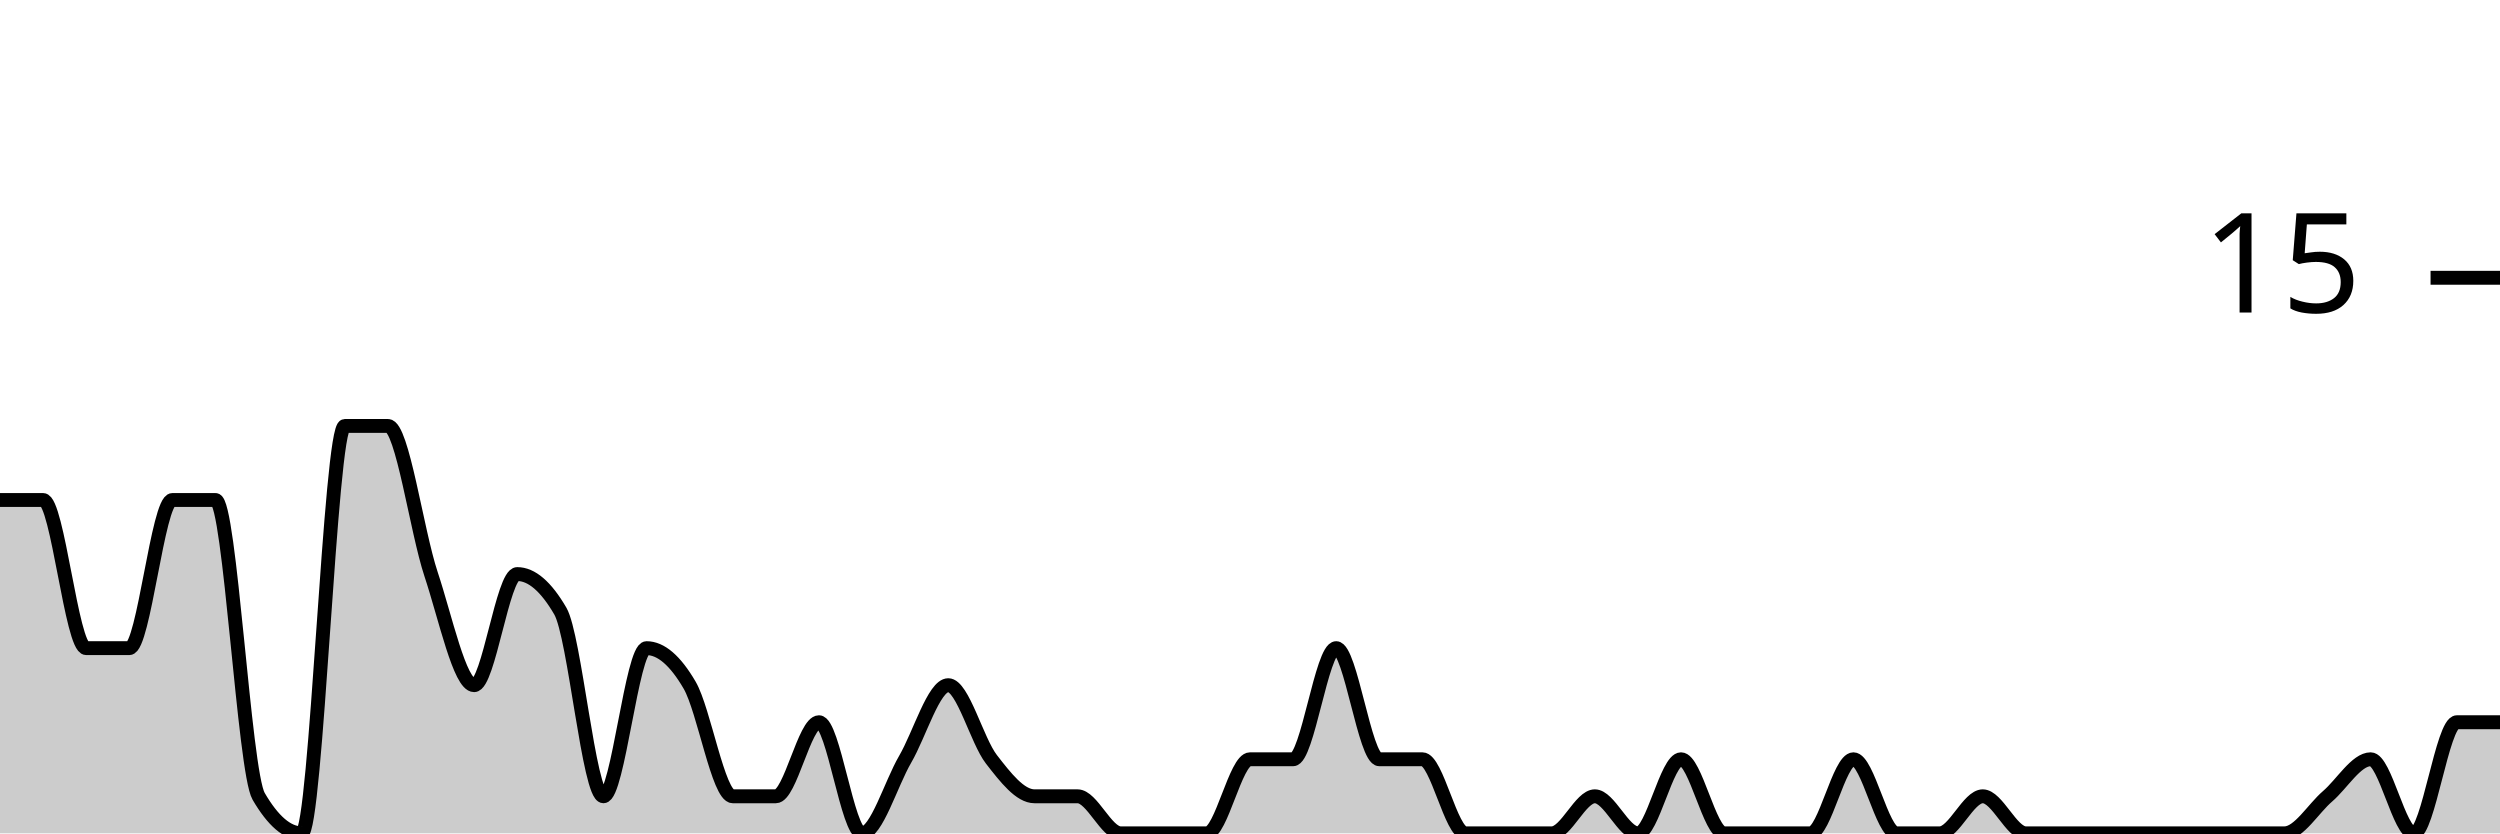
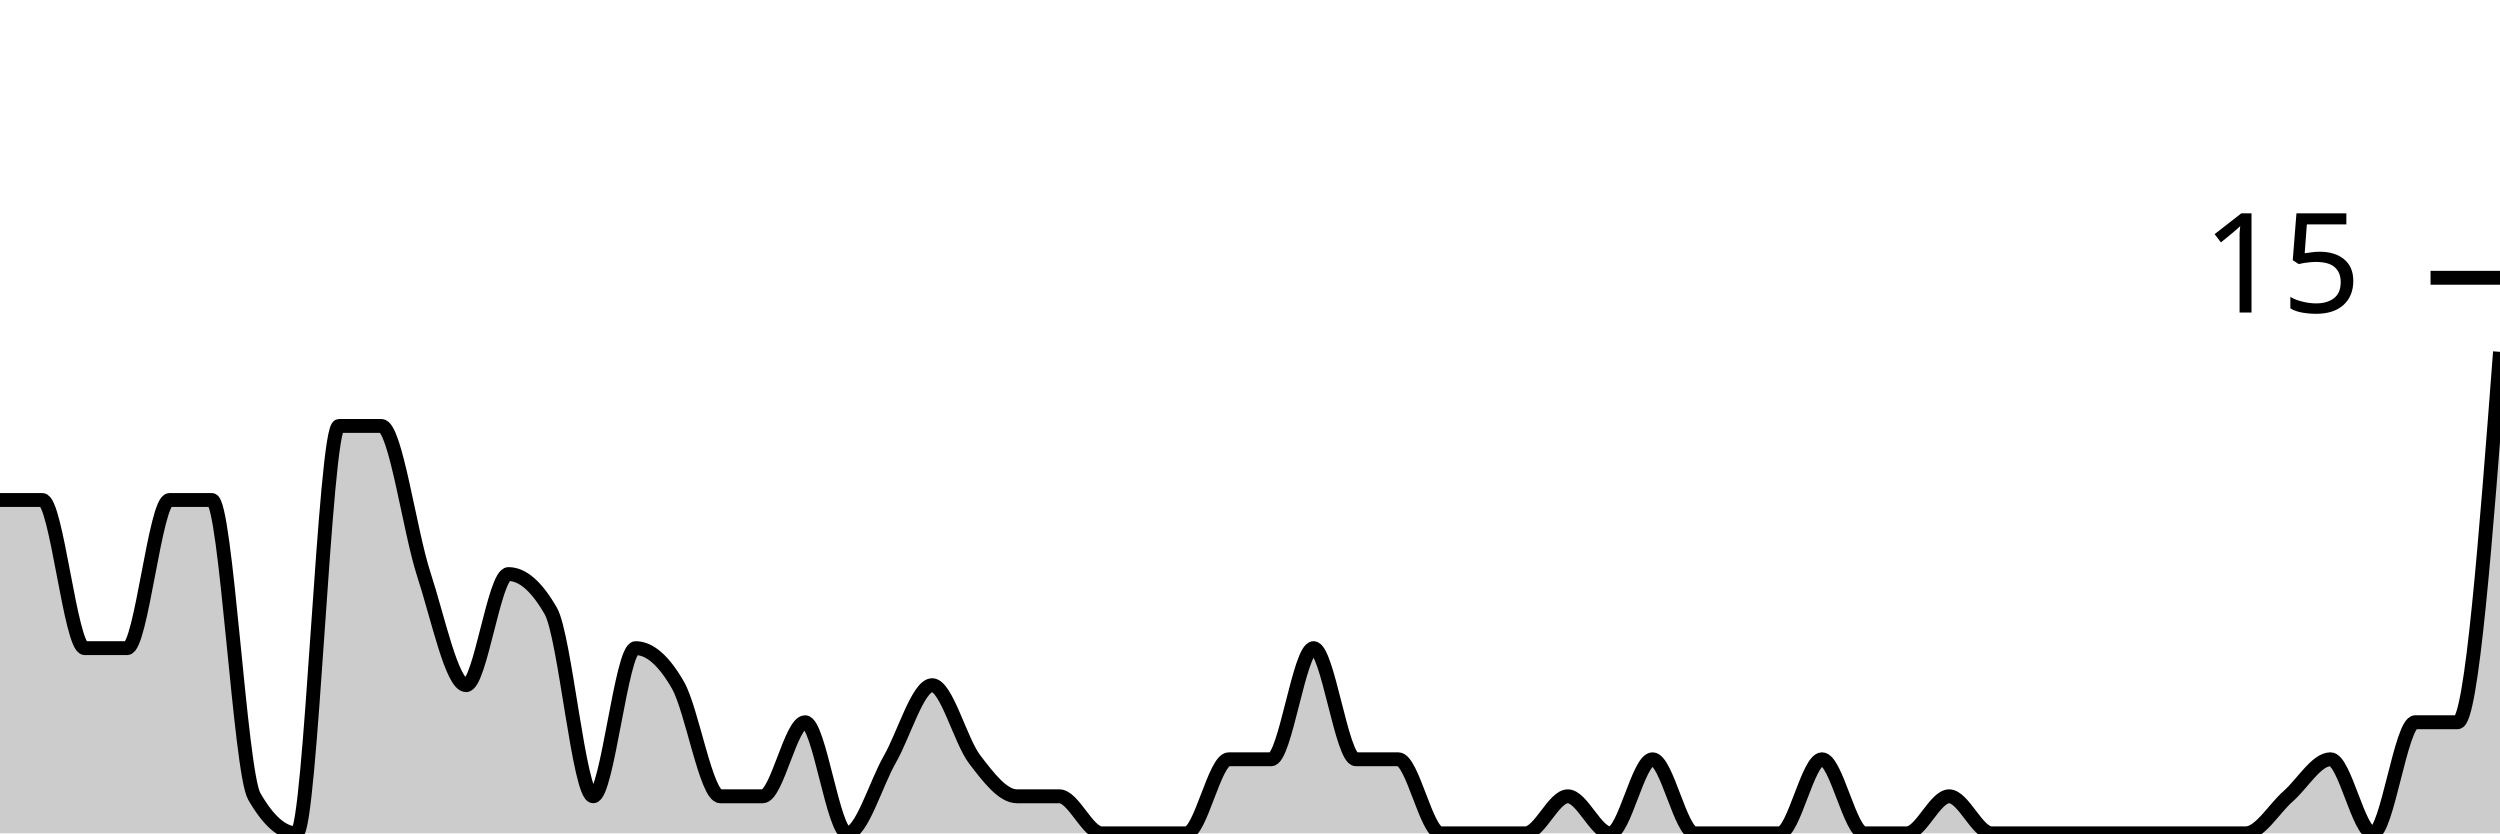
<svg xmlns="http://www.w3.org/2000/svg" viewBox="0 0 180 60">
  <g transform="translate(0,20)">
-     <path class="area" fill="rgba(0, 0, 0, 0.2)" d="M0,16C1.034,16,2.069,16,3.103,16C4.138,16,5.172,26.667,6.207,26.667C7.241,26.667,8.276,26.667,9.31,26.667C10.345,26.667,11.379,16,12.414,16C13.448,16,14.483,16,15.517,16C16.552,16,17.586,35.556,18.621,37.333C19.655,39.111,20.69,40,21.724,40C22.759,40,23.793,10.667,24.828,10.667C25.862,10.667,26.897,10.667,27.931,10.667C28.966,10.667,30,18.222,31.034,21.333C32.069,24.444,33.103,29.333,34.138,29.333C35.172,29.333,36.207,21.333,37.241,21.333C38.276,21.333,39.31,22.222,40.345,24C41.379,25.778,42.414,37.333,43.448,37.333C44.483,37.333,45.517,26.667,46.552,26.667C47.586,26.667,48.621,27.556,49.655,29.333C50.69,31.111,51.724,37.333,52.759,37.333C53.793,37.333,54.828,37.333,55.862,37.333C56.897,37.333,57.931,32,58.966,32C60,32,61.034,40,62.069,40C63.103,40,64.138,36.444,65.172,34.667C66.207,32.889,67.241,29.333,68.276,29.333C69.31,29.333,70.345,33.333,71.379,34.667C72.414,36,73.448,37.333,74.483,37.333C75.517,37.333,76.552,37.333,77.586,37.333C78.621,37.333,79.655,40,80.69,40C81.724,40,82.759,40,83.793,40C84.828,40,85.862,40,86.897,40C87.931,40,88.966,34.667,90,34.667C91.034,34.667,92.069,34.667,93.103,34.667C94.138,34.667,95.172,26.667,96.207,26.667C97.241,26.667,98.276,34.667,99.31,34.667C100.345,34.667,101.379,34.667,102.414,34.667C103.448,34.667,104.483,40,105.517,40C106.552,40,107.586,40,108.621,40C109.655,40,110.69,40,111.724,40C112.759,40,113.793,37.333,114.828,37.333C115.862,37.333,116.897,40,117.931,40C118.966,40,120,34.667,121.034,34.667C122.069,34.667,123.103,40,124.138,40C125.172,40,126.207,40,127.241,40C128.276,40,129.31,40,130.345,40C131.379,40,132.414,34.667,133.448,34.667C134.483,34.667,135.517,40,136.552,40C137.586,40,138.621,40,139.655,40C140.69,40,141.724,37.333,142.759,37.333C143.793,37.333,144.828,40,145.862,40C146.897,40,147.931,40,148.966,40C150,40,151.034,40,152.069,40C153.103,40,154.138,40,155.172,40C156.207,40,157.241,40,158.276,40C159.31,40,160.345,40,161.379,40C162.414,40,163.448,40,164.483,40C165.517,40,166.552,38.222,167.586,37.333C168.621,36.444,169.655,34.667,170.69,34.667C171.724,34.667,172.759,40,173.793,40C174.828,40,175.862,32,176.897,32C177.931,32,178.966,32,180,32L180,40C178.966,40,177.931,40,176.897,40C175.862,40,174.828,40,173.793,40C172.759,40,171.724,40,170.69,40C169.655,40,168.621,40,167.586,40C166.552,40,165.517,40,164.483,40C163.448,40,162.414,40,161.379,40C160.345,40,159.31,40,158.276,40C157.241,40,156.207,40,155.172,40C154.138,40,153.103,40,152.069,40C151.034,40,150,40,148.966,40C147.931,40,146.897,40,145.862,40C144.828,40,143.793,40,142.759,40C141.724,40,140.69,40,139.655,40C138.621,40,137.586,40,136.552,40C135.517,40,134.483,40,133.448,40C132.414,40,131.379,40,130.345,40C129.31,40,128.276,40,127.241,40C126.207,40,125.172,40,124.138,40C123.103,40,122.069,40,121.034,40C120,40,118.966,40,117.931,40C116.897,40,115.862,40,114.828,40C113.793,40,112.759,40,111.724,40C110.69,40,109.655,40,108.621,40C107.586,40,106.552,40,105.517,40C104.483,40,103.448,40,102.414,40C101.379,40,100.345,40,99.31,40C98.276,40,97.241,40,96.207,40C95.172,40,94.138,40,93.103,40C92.069,40,91.034,40,90,40C88.966,40,87.931,40,86.897,40C85.862,40,84.828,40,83.793,40C82.759,40,81.724,40,80.69,40C79.655,40,78.621,40,77.586,40C76.552,40,75.517,40,74.483,40C73.448,40,72.414,40,71.379,40C70.345,40,69.31,40,68.276,40C67.241,40,66.207,40,65.172,40C64.138,40,63.103,40,62.069,40C61.034,40,60,40,58.966,40C57.931,40,56.897,40,55.862,40C54.828,40,53.793,40,52.759,40C51.724,40,50.69,40,49.655,40C48.621,40,47.586,40,46.552,40C45.517,40,44.483,40,43.448,40C42.414,40,41.379,40,40.345,40C39.31,40,38.276,40,37.241,40C36.207,40,35.172,40,34.138,40C33.103,40,32.069,40,31.034,40C30,40,28.966,40,27.931,40C26.897,40,25.862,40,24.828,40C23.793,40,22.759,40,21.724,40C20.69,40,19.655,40,18.621,40C17.586,40,16.552,40,15.517,40C14.483,40,13.448,40,12.414,40C11.379,40,10.345,40,9.31,40C8.276,40,7.241,40,6.207,40C5.172,40,4.138,40,3.103,40C2.069,40,1.034,40,0,40Z" />
-     <path class="line" stroke="black" fill="none" d="M0,16C1.034,16,2.069,16,3.103,16C4.138,16,5.172,26.667,6.207,26.667C7.241,26.667,8.276,26.667,9.31,26.667C10.345,26.667,11.379,16,12.414,16C13.448,16,14.483,16,15.517,16C16.552,16,17.586,35.556,18.621,37.333C19.655,39.111,20.69,40,21.724,40C22.759,40,23.793,10.667,24.828,10.667C25.862,10.667,26.897,10.667,27.931,10.667C28.966,10.667,30,18.222,31.034,21.333C32.069,24.444,33.103,29.333,34.138,29.333C35.172,29.333,36.207,21.333,37.241,21.333C38.276,21.333,39.31,22.222,40.345,24C41.379,25.778,42.414,37.333,43.448,37.333C44.483,37.333,45.517,26.667,46.552,26.667C47.586,26.667,48.621,27.556,49.655,29.333C50.69,31.111,51.724,37.333,52.759,37.333C53.793,37.333,54.828,37.333,55.862,37.333C56.897,37.333,57.931,32,58.966,32C60,32,61.034,40,62.069,40C63.103,40,64.138,36.444,65.172,34.667C66.207,32.889,67.241,29.333,68.276,29.333C69.31,29.333,70.345,33.333,71.379,34.667C72.414,36,73.448,37.333,74.483,37.333C75.517,37.333,76.552,37.333,77.586,37.333C78.621,37.333,79.655,40,80.69,40C81.724,40,82.759,40,83.793,40C84.828,40,85.862,40,86.897,40C87.931,40,88.966,34.667,90,34.667C91.034,34.667,92.069,34.667,93.103,34.667C94.138,34.667,95.172,26.667,96.207,26.667C97.241,26.667,98.276,34.667,99.31,34.667C100.345,34.667,101.379,34.667,102.414,34.667C103.448,34.667,104.483,40,105.517,40C106.552,40,107.586,40,108.621,40C109.655,40,110.69,40,111.724,40C112.759,40,113.793,37.333,114.828,37.333C115.862,37.333,116.897,40,117.931,40C118.966,40,120,34.667,121.034,34.667C122.069,34.667,123.103,40,124.138,40C125.172,40,126.207,40,127.241,40C128.276,40,129.31,40,130.345,40C131.379,40,132.414,34.667,133.448,34.667C134.483,34.667,135.517,40,136.552,40C137.586,40,138.621,40,139.655,40C140.69,40,141.724,37.333,142.759,37.333C143.793,37.333,144.828,40,145.862,40C146.897,40,147.931,40,148.966,40C150,40,151.034,40,152.069,40C153.103,40,154.138,40,155.172,40C156.207,40,157.241,40,158.276,40C159.31,40,160.345,40,161.379,40C162.414,40,163.448,40,164.483,40C165.517,40,166.552,38.222,167.586,37.333C168.621,36.444,169.655,34.667,170.69,34.667C171.724,34.667,172.759,40,173.793,40C174.828,40,175.862,32,176.897,32C177.931,32,178.966,32,180,32" />
+     <path class="area" fill="rgba(0, 0, 0, 0.2)" d="M0,16C1.017,16,2.034,16,3.051,16C4.068,16,5.085,26.667,6.102,26.667C7.119,26.667,8.136,26.667,9.153,26.667C10.169,26.667,11.186,16,12.203,16C13.22,16,14.237,16,15.254,16C16.271,16,17.288,35.556,18.305,37.333C19.322,39.111,20.339,40,21.356,40C22.373,40,23.39,10.667,24.407,10.667C25.424,10.667,26.441,10.667,27.458,10.667C28.475,10.667,29.492,18.222,30.508,21.333C31.525,24.444,32.542,29.333,33.559,29.333C34.576,29.333,35.593,21.333,36.61,21.333C37.627,21.333,38.644,22.222,39.661,24C40.678,25.778,41.695,37.333,42.712,37.333C43.729,37.333,44.746,26.667,45.763,26.667C46.78,26.667,47.797,27.556,48.814,29.333C49.831,31.111,50.847,37.333,51.864,37.333C52.881,37.333,53.898,37.333,54.915,37.333C55.932,37.333,56.949,32,57.966,32C58.983,32,60,40,61.017,40C62.034,40,63.051,36.444,64.068,34.667C65.085,32.889,66.102,29.333,67.119,29.333C68.136,29.333,69.153,33.333,70.169,34.667C71.186,36,72.203,37.333,73.22,37.333C74.237,37.333,75.254,37.333,76.271,37.333C77.288,37.333,78.305,40,79.322,40C80.339,40,81.356,40,82.373,40C83.39,40,84.407,40,85.424,40C86.441,40,87.458,34.667,88.475,34.667C89.492,34.667,90.508,34.667,91.525,34.667C92.542,34.667,93.559,26.667,94.576,26.667C95.593,26.667,96.61,34.667,97.627,34.667C98.644,34.667,99.661,34.667,100.678,34.667C101.695,34.667,102.712,40,103.729,40C104.746,40,105.763,40,106.78,40C107.797,40,108.814,40,109.831,40C110.847,40,111.864,37.333,112.881,37.333C113.898,37.333,114.915,40,115.932,40C116.949,40,117.966,34.667,118.983,34.667C120,34.667,121.017,40,122.034,40C123.051,40,124.068,40,125.085,40C126.102,40,127.119,40,128.136,40C129.153,40,130.169,34.667,131.186,34.667C132.203,34.667,133.22,40,134.237,40C135.254,40,136.271,40,137.288,40C138.305,40,139.322,37.333,140.339,37.333C141.356,37.333,142.373,40,143.39,40C144.407,40,145.424,40,146.441,40C147.458,40,148.475,40,149.492,40C150.508,40,151.525,40,152.542,40C153.559,40,154.576,40,155.593,40C156.61,40,157.627,40,158.644,40C159.661,40,160.678,40,161.695,40C162.712,40,163.729,38.222,164.746,37.333C165.763,36.444,166.78,34.667,167.797,34.667C168.814,34.667,169.831,40,170.847,40C171.864,40,172.881,32,173.898,32C174.915,32,175.932,32,176.949,32C177.966,32,178.983,18.667,180,5.333L180,40C178.983,40,177.966,40,176.949,40C175.932,40,174.915,40,173.898,40C172.881,40,171.864,40,170.847,40C169.831,40,168.814,40,167.797,40C166.78,40,165.763,40,164.746,40C163.729,40,162.712,40,161.695,40C160.678,40,159.661,40,158.644,40C157.627,40,156.61,40,155.593,40C154.576,40,153.559,40,152.542,40C151.525,40,150.508,40,149.492,40C148.475,40,147.458,40,146.441,40C145.424,40,144.407,40,143.39,40C142.373,40,141.356,40,140.339,40C139.322,40,138.305,40,137.288,40C136.271,40,135.254,40,134.237,40C133.22,40,132.203,40,131.186,40C130.169,40,129.153,40,128.136,40C127.119,40,126.102,40,125.085,40C124.068,40,123.051,40,122.034,40C121.017,40,120,40,118.983,40C117.966,40,116.949,40,115.932,40C114.915,40,113.898,40,112.881,40C111.864,40,110.847,40,109.831,40C108.814,40,107.797,40,106.78,40C105.763,40,104.746,40,103.729,40C102.712,40,101.695,40,100.678,40C99.661,40,98.644,40,97.627,40C96.61,40,95.593,40,94.576,40C93.559,40,92.542,40,91.525,40C90.508,40,89.492,40,88.475,40C87.458,40,86.441,40,85.424,40C84.407,40,83.39,40,82.373,40C81.356,40,80.339,40,79.322,40C78.305,40,77.288,40,76.271,40C75.254,40,74.237,40,73.22,40C72.203,40,71.186,40,70.169,40C69.153,40,68.136,40,67.119,40C66.102,40,65.085,40,64.068,40C63.051,40,62.034,40,61.017,40C60,40,58.983,40,57.966,40C56.949,40,55.932,40,54.915,40C53.898,40,52.881,40,51.864,40C50.847,40,49.831,40,48.814,40C47.797,40,46.78,40,45.763,40C44.746,40,43.729,40,42.712,40C41.695,40,40.678,40,39.661,40C38.644,40,37.627,40,36.61,40C35.593,40,34.576,40,33.559,40C32.542,40,31.525,40,30.508,40C29.492,40,28.475,40,27.458,40C26.441,40,25.424,40,24.407,40C23.39,40,22.373,40,21.356,40C20.339,40,19.322,40,18.305,40C17.288,40,16.271,40,15.254,40C14.237,40,13.22,40,12.203,40C11.186,40,10.169,40,9.153,40C8.136,40,7.119,40,6.102,40C5.085,40,4.068,40,3.051,40C2.034,40,1.017,40,0,40Z" />
+     <path class="line" stroke="black" fill="none" d="M0,16C1.017,16,2.034,16,3.051,16C4.068,16,5.085,26.667,6.102,26.667C7.119,26.667,8.136,26.667,9.153,26.667C10.169,26.667,11.186,16,12.203,16C13.22,16,14.237,16,15.254,16C16.271,16,17.288,35.556,18.305,37.333C19.322,39.111,20.339,40,21.356,40C22.373,40,23.39,10.667,24.407,10.667C25.424,10.667,26.441,10.667,27.458,10.667C28.475,10.667,29.492,18.222,30.508,21.333C31.525,24.444,32.542,29.333,33.559,29.333C34.576,29.333,35.593,21.333,36.61,21.333C37.627,21.333,38.644,22.222,39.661,24C40.678,25.778,41.695,37.333,42.712,37.333C43.729,37.333,44.746,26.667,45.763,26.667C46.78,26.667,47.797,27.556,48.814,29.333C49.831,31.111,50.847,37.333,51.864,37.333C52.881,37.333,53.898,37.333,54.915,37.333C55.932,37.333,56.949,32,57.966,32C58.983,32,60,40,61.017,40C62.034,40,63.051,36.444,64.068,34.667C65.085,32.889,66.102,29.333,67.119,29.333C68.136,29.333,69.153,33.333,70.169,34.667C71.186,36,72.203,37.333,73.22,37.333C74.237,37.333,75.254,37.333,76.271,37.333C77.288,37.333,78.305,40,79.322,40C80.339,40,81.356,40,82.373,40C83.39,40,84.407,40,85.424,40C86.441,40,87.458,34.667,88.475,34.667C89.492,34.667,90.508,34.667,91.525,34.667C92.542,34.667,93.559,26.667,94.576,26.667C95.593,26.667,96.61,34.667,97.627,34.667C98.644,34.667,99.661,34.667,100.678,34.667C101.695,34.667,102.712,40,103.729,40C104.746,40,105.763,40,106.78,40C107.797,40,108.814,40,109.831,40C110.847,40,111.864,37.333,112.881,37.333C113.898,37.333,114.915,40,115.932,40C116.949,40,117.966,34.667,118.983,34.667C120,34.667,121.017,40,122.034,40C123.051,40,124.068,40,125.085,40C126.102,40,127.119,40,128.136,40C129.153,40,130.169,34.667,131.186,34.667C132.203,34.667,133.22,40,134.237,40C135.254,40,136.271,40,137.288,40C138.305,40,139.322,37.333,140.339,37.333C141.356,37.333,142.373,40,143.39,40C144.407,40,145.424,40,146.441,40C147.458,40,148.475,40,149.492,40C150.508,40,151.525,40,152.542,40C153.559,40,154.576,40,155.593,40C156.61,40,157.627,40,158.644,40C159.661,40,160.678,40,161.695,40C162.712,40,163.729,38.222,164.746,37.333C165.763,36.444,166.78,34.667,167.797,34.667C168.814,34.667,169.831,40,170.847,40C171.864,40,172.881,32,173.898,32C174.915,32,175.932,32,176.949,32C177.966,32,178.983,18.667,180,5.333" />
    <path class="axis-ceiling" stroke-width="1" stroke="black" fill="none" d="M175,0L180,0" />
    <text class="axis-ceiling-label" font-family="sans-serif" text-anchor="end" font-size="10px" x="170" y="2.5">15</text>
  </g>
</svg>
